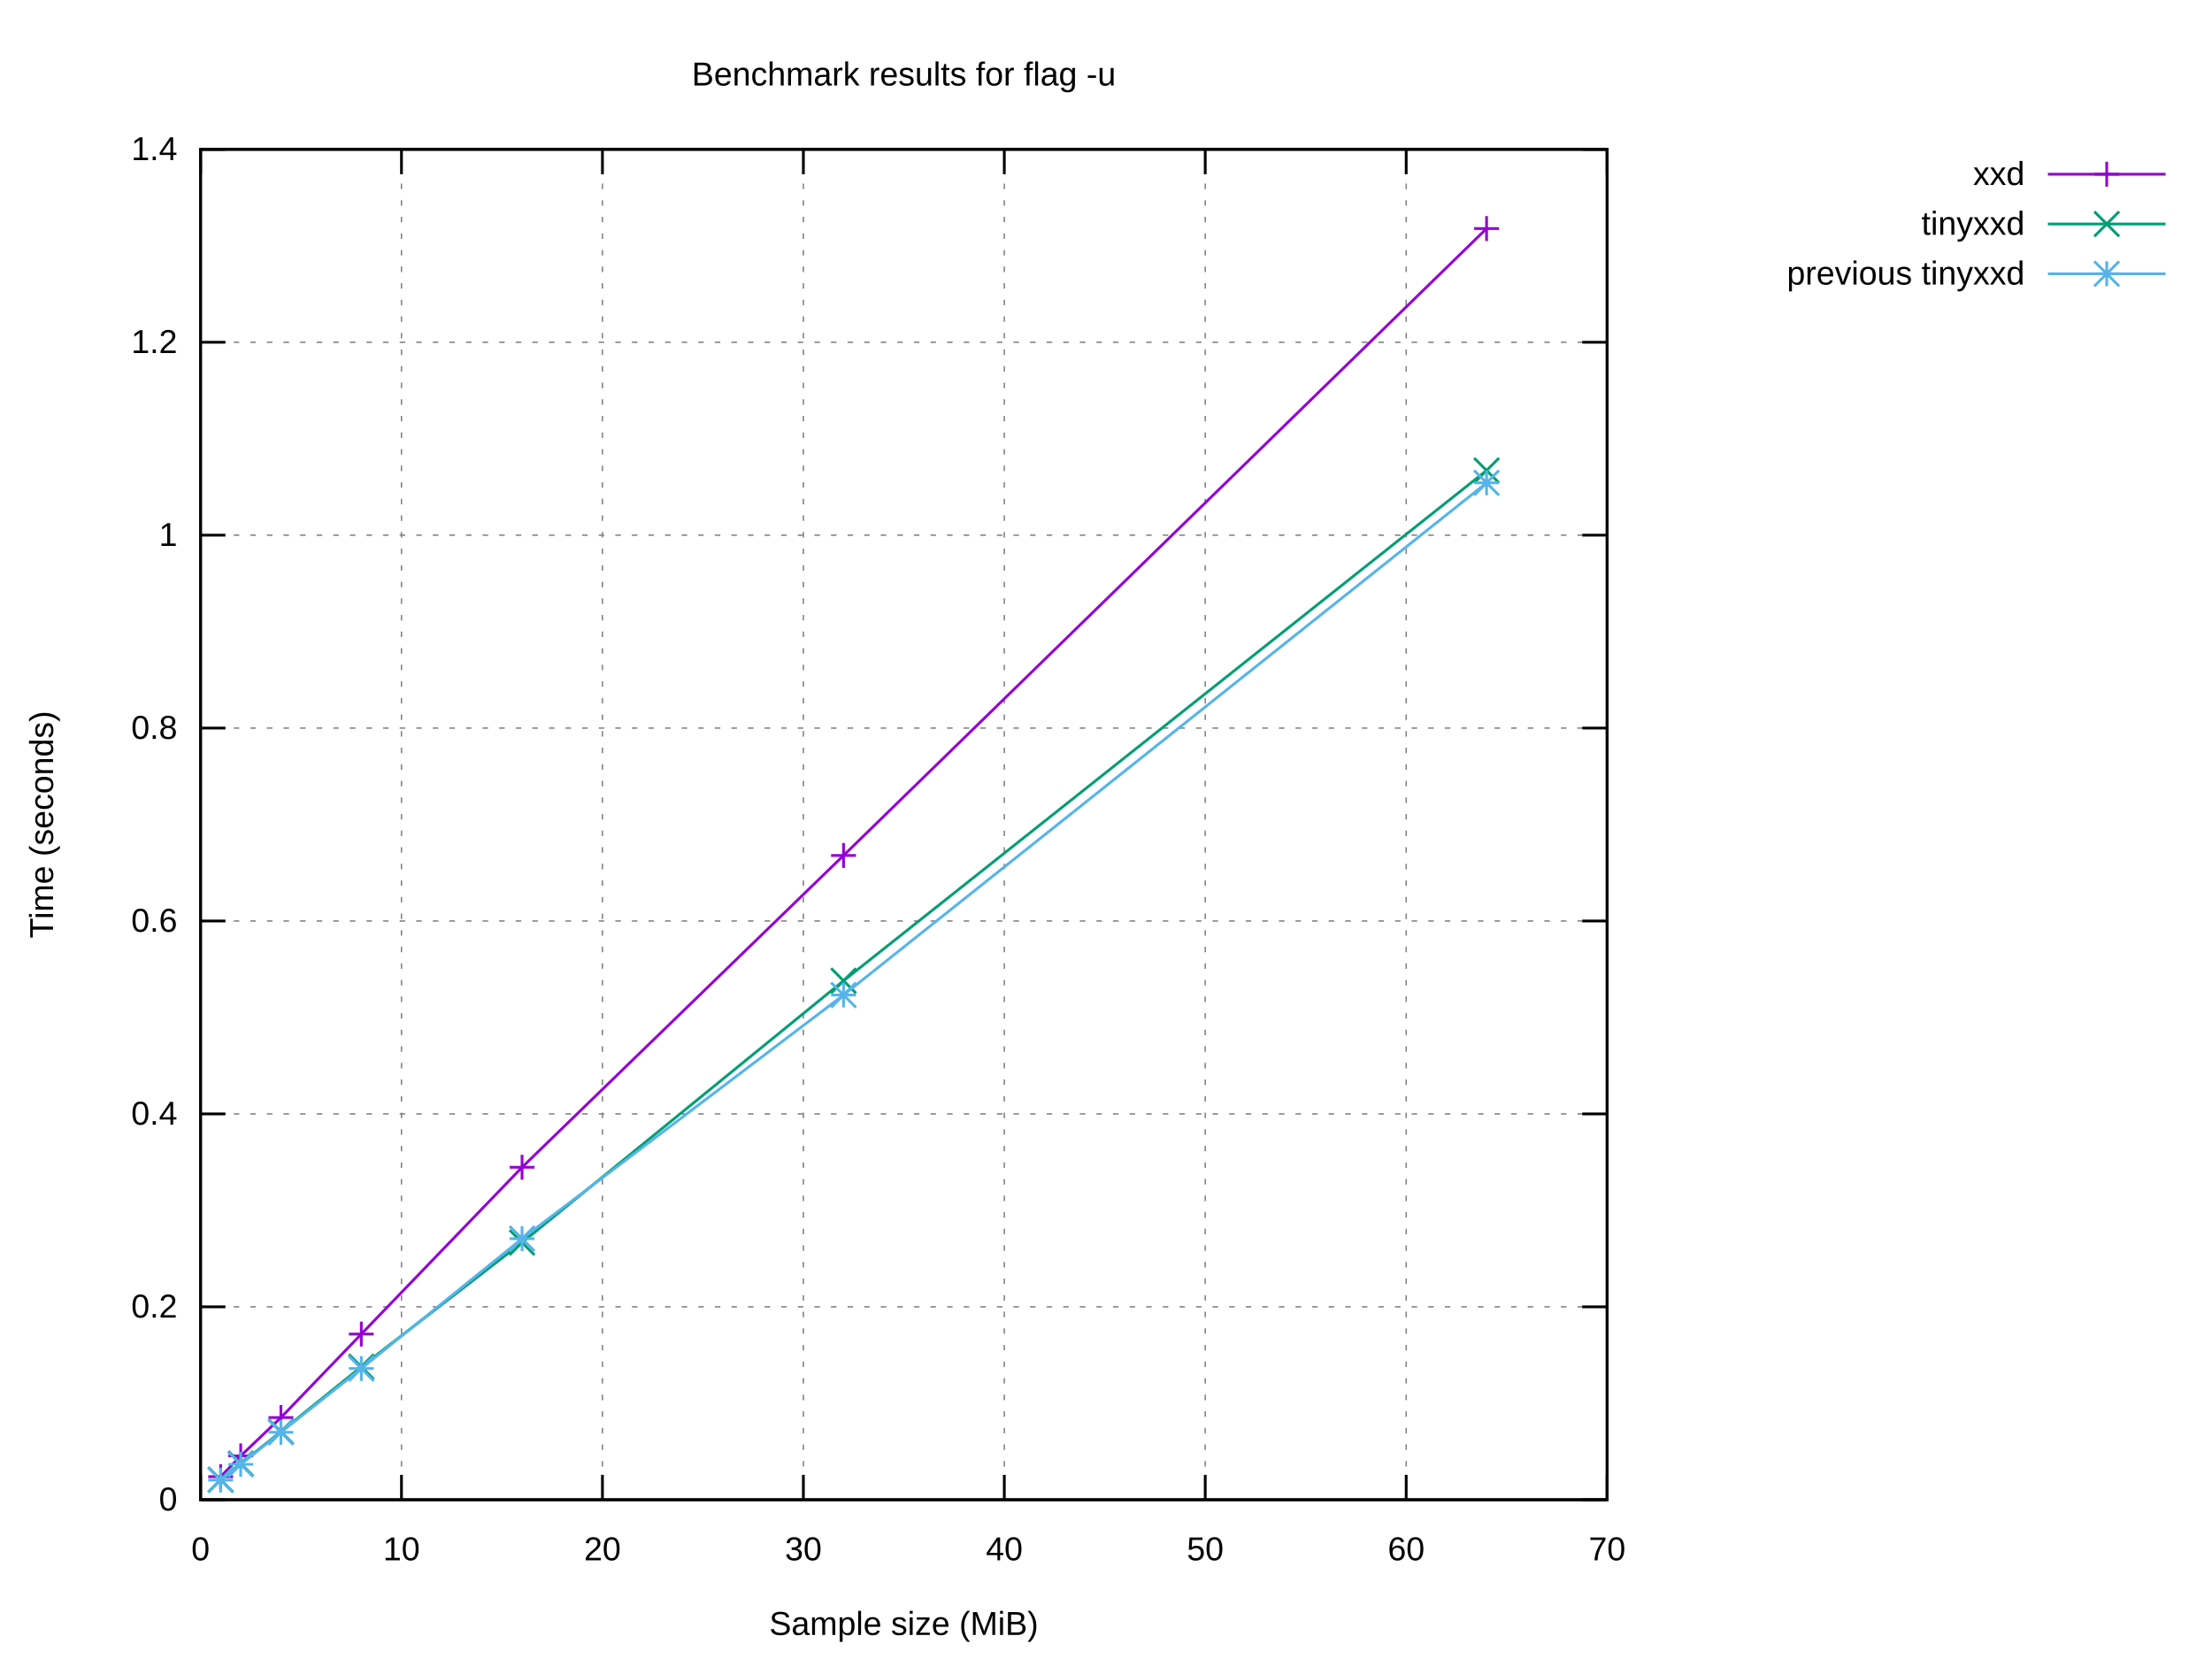
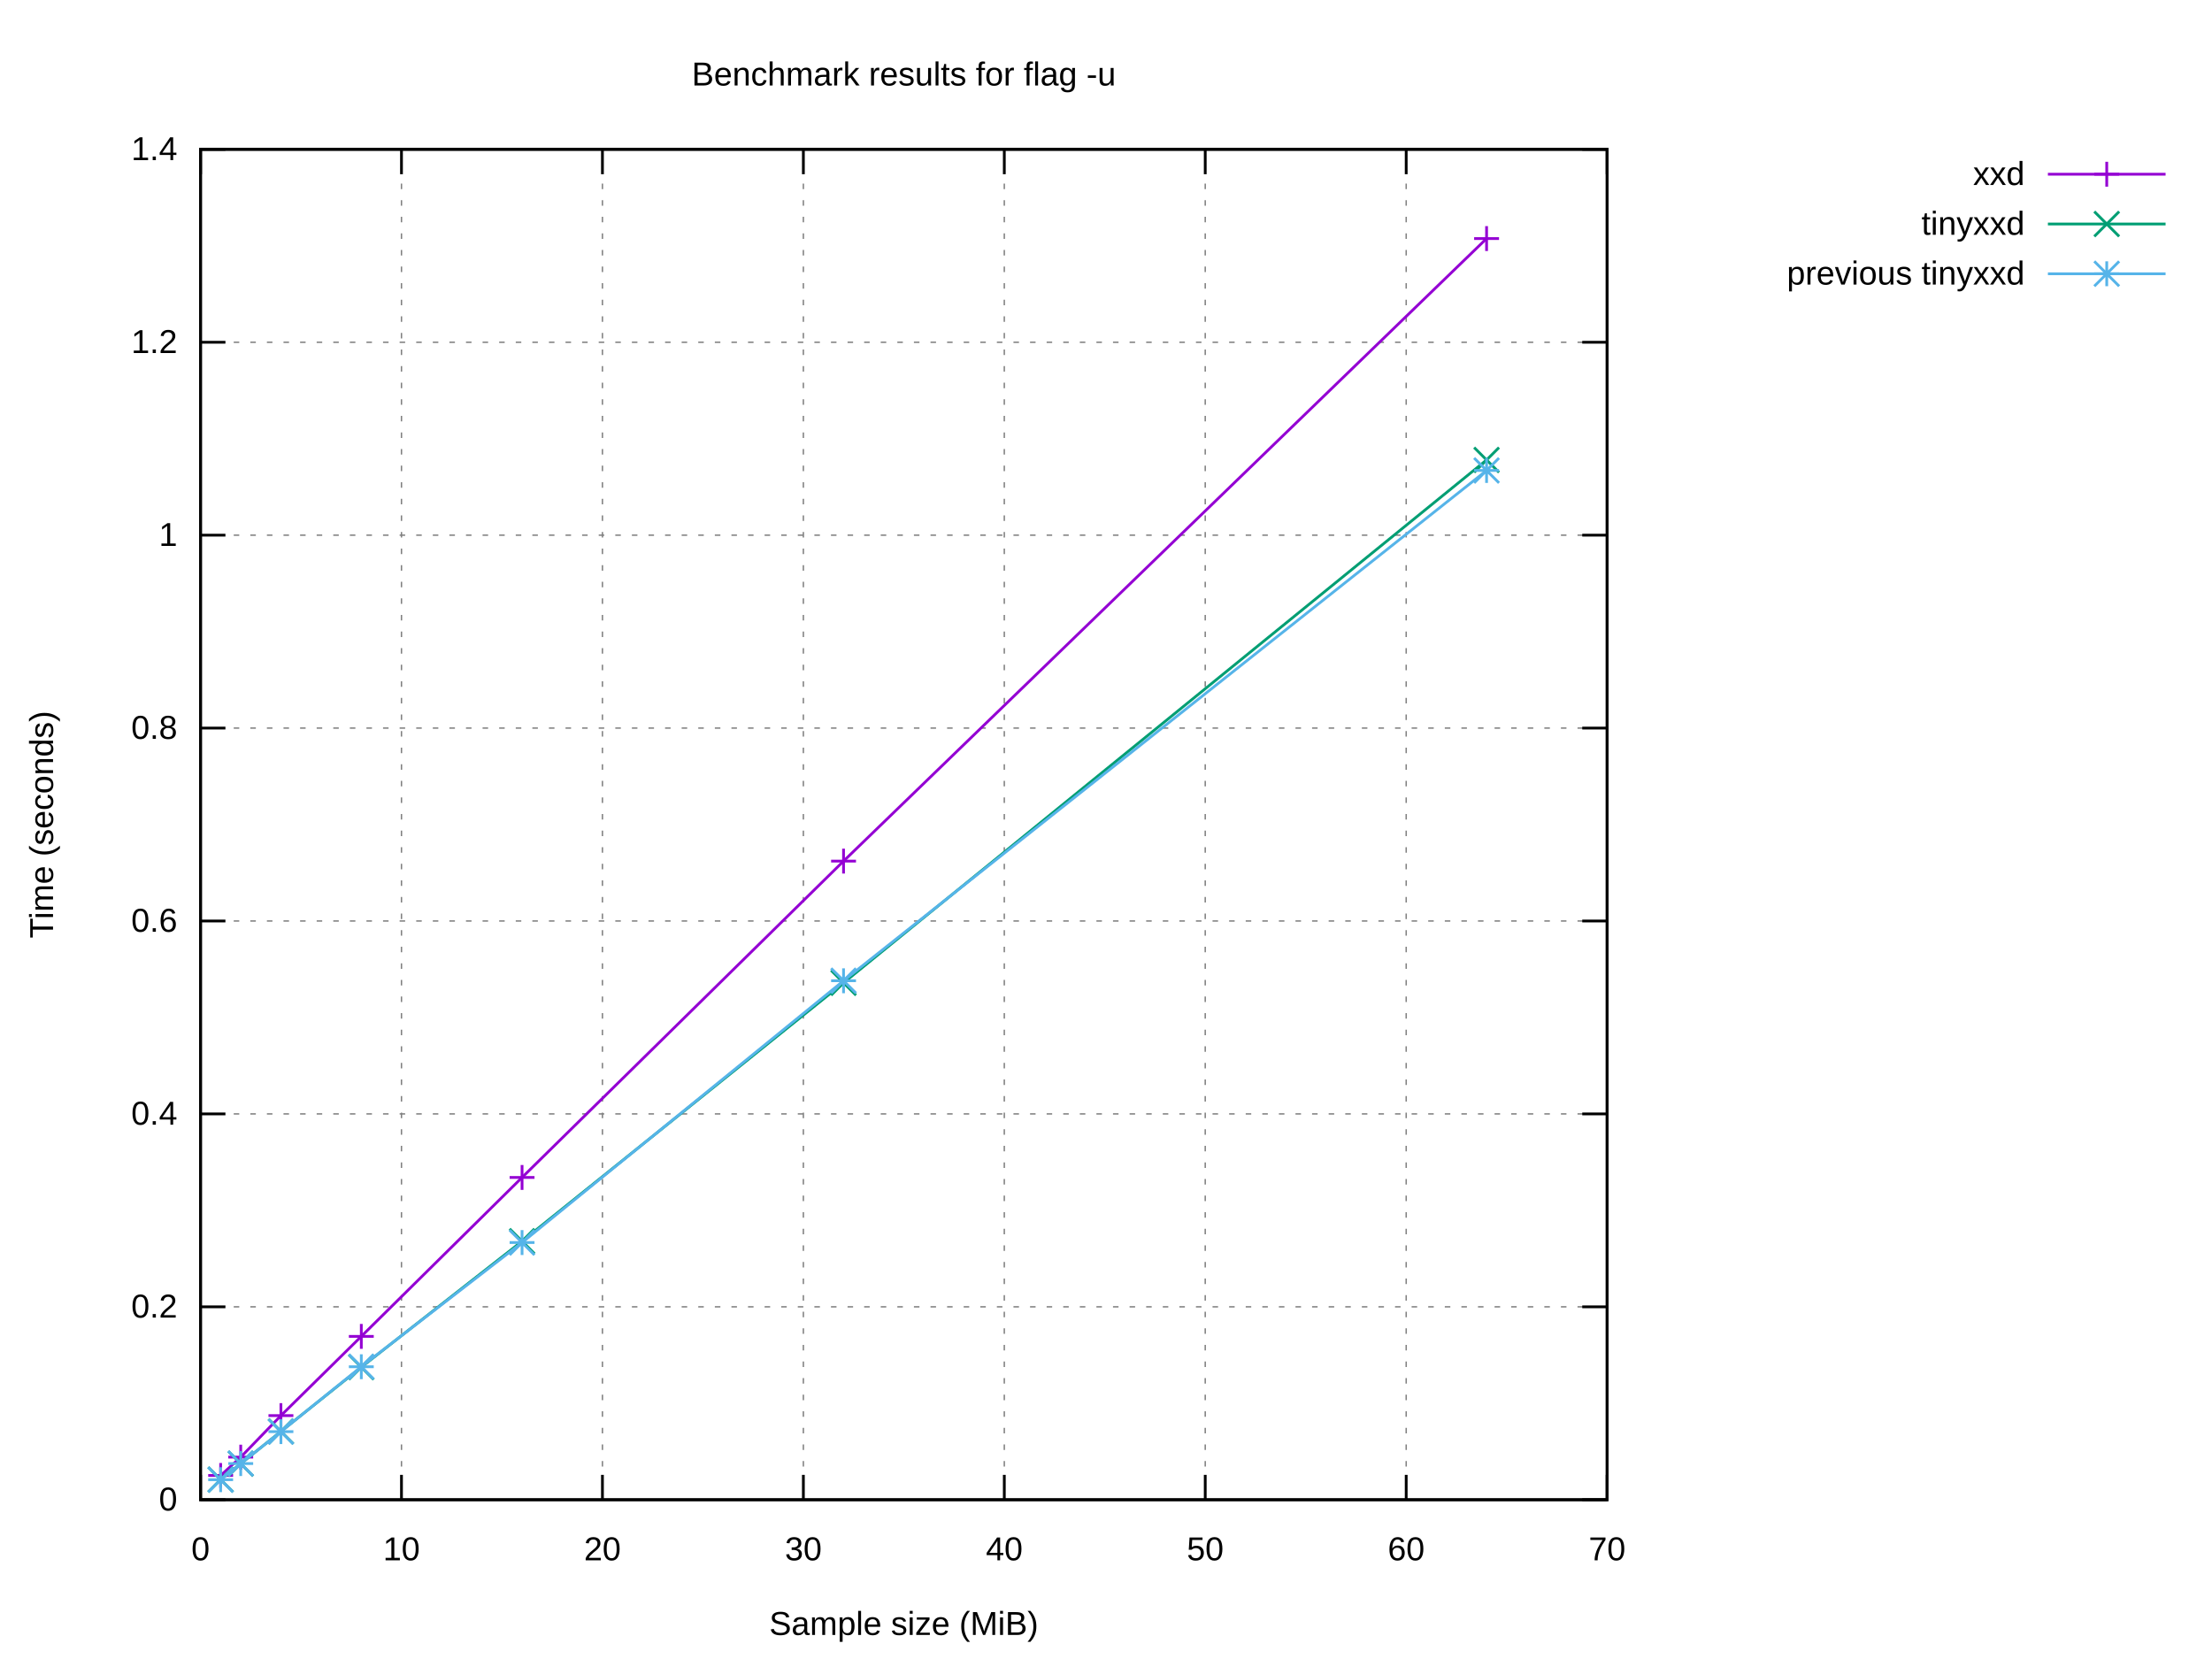
<svg xmlns="http://www.w3.org/2000/svg" xmlns:xlink="http://www.w3.org/1999/xlink" width="800" height="600" viewBox="0 0 800 600">
  <g id="gnuplot_canvas">
    <rect x="0" y="0" width="800" height="600" fill="#ffffff" />
    <defs>
      <circle id="gpDot" r="0.5" stroke-width="0.5" stroke="currentColor" />
      <path id="gpPt0" stroke-width="0.222" stroke="currentColor" d="M-1,0 h2 M0,-1 v2" />
      <path id="gpPt1" stroke-width="0.222" stroke="currentColor" d="M-1,-1 L1,1 M1,-1 L-1,1" />
      <path id="gpPt2" stroke-width="0.222" stroke="currentColor" d="M-1,0 L1,0 M0,-1 L0,1 M-1,-1 L1,1 M-1,1 L1,-1" />
      <rect id="gpPt3" stroke-width="0.222" stroke="currentColor" x="-1" y="-1" width="2" height="2" />
      <rect id="gpPt4" stroke-width="0.222" stroke="currentColor" fill="currentColor" x="-1" y="-1" width="2" height="2" />
      <circle id="gpPt5" stroke-width="0.222" stroke="currentColor" cx="0" cy="0" r="1" />
      <use xlink:href="#gpPt5" id="gpPt6" fill="currentColor" stroke="none" />
      <path id="gpPt7" stroke-width="0.222" stroke="currentColor" d="M0,-1.33 L-1.33,0.67 L1.33,0.67 z" />
      <use xlink:href="#gpPt7" id="gpPt8" fill="currentColor" stroke="none" />
      <use xlink:href="#gpPt7" id="gpPt9" stroke="currentColor" transform="rotate(180)" />
      <use xlink:href="#gpPt9" id="gpPt10" fill="currentColor" stroke="none" />
      <use xlink:href="#gpPt3" id="gpPt11" stroke="currentColor" transform="rotate(45)" />
      <use xlink:href="#gpPt11" id="gpPt12" fill="currentColor" stroke="none" />
      <path id="gpPt13" stroke-width="0.222" stroke="currentColor" d="M0,1.330 L1.265,0.411 L0.782,-1.067 L-0.782,-1.076 L-1.265,0.411 z" />
      <use xlink:href="#gpPt13" id="gpPt14" fill="currentColor" stroke="none" />
      <filter id="textbox" filterUnits="objectBoundingBox" x="0" y="0" height="1" width="1">
        <feFlood flood-color="#FFFFFF" flood-opacity="1" result="bgnd" />
        <feComposite in="SourceGraphic" in2="bgnd" operator="atop" />
      </filter>
      <filter id="greybox" filterUnits="objectBoundingBox" x="0" y="0" height="1" width="1">
        <feFlood flood-color="lightgrey" flood-opacity="1" result="grey" />
        <feComposite in="SourceGraphic" in2="grey" operator="atop" />
      </filter>
    </defs>
    <g fill="none" color="#FFFFFF" stroke="currentColor" stroke-width="1.00" stroke-linecap="butt" stroke-linejoin="miter">
</g>
    <g fill="none" color="black" stroke="currentColor" stroke-width="1.00" stroke-linecap="butt" stroke-linejoin="miter">
</g>
    <g fill="none" color="black" stroke="black" stroke-width="0.50" stroke-linecap="butt" stroke-linejoin="miter">
</g>
    <g fill="none" color="gray" stroke="currentColor" stroke-width="0.50" stroke-linecap="butt" stroke-linejoin="miter">
      <path stroke="gray" stroke-dasharray="2,4" class="gridline" d="M72.53,542.40 L581.24,542.40  " />
    </g>
    <g fill="none" color="gray" stroke="gray" stroke-width="1.00" stroke-linecap="butt" stroke-linejoin="miter">
</g>
    <g fill="none" color="black" stroke="currentColor" stroke-width="1.00" stroke-linecap="butt" stroke-linejoin="miter">
      <path stroke="black" d="M72.53,542.40 L81.53,542.40 M581.24,542.40 L572.24,542.40  " />
      <g transform="translate(64.14,546.30)" stroke="none" fill="black" font-family="Arial" font-size="12.00" text-anchor="end">
        <text>
          <tspan font-family="Arial"> 0</tspan>
        </text>
      </g>
    </g>
    <g fill="none" color="black" stroke="currentColor" stroke-width="1.00" stroke-linecap="butt" stroke-linejoin="miter">
</g>
    <g fill="none" color="black" stroke="black" stroke-width="0.50" stroke-linecap="butt" stroke-linejoin="miter">
</g>
    <g fill="none" color="gray" stroke="currentColor" stroke-width="0.50" stroke-linecap="butt" stroke-linejoin="miter">
      <path stroke="gray" stroke-dasharray="2,4" class="gridline" d="M72.53,472.63 L581.24,472.63  " />
    </g>
    <g fill="none" color="gray" stroke="gray" stroke-width="1.00" stroke-linecap="butt" stroke-linejoin="miter">
</g>
    <g fill="none" color="black" stroke="currentColor" stroke-width="1.00" stroke-linecap="butt" stroke-linejoin="miter">
      <path stroke="black" d="M72.53,472.63 L81.53,472.63 M581.24,472.63 L572.24,472.63  " />
      <g transform="translate(64.14,476.53)" stroke="none" fill="black" font-family="Arial" font-size="12.00" text-anchor="end">
        <text>
          <tspan font-family="Arial"> 0.2</tspan>
        </text>
      </g>
    </g>
    <g fill="none" color="black" stroke="currentColor" stroke-width="1.00" stroke-linecap="butt" stroke-linejoin="miter">
</g>
    <g fill="none" color="black" stroke="black" stroke-width="0.50" stroke-linecap="butt" stroke-linejoin="miter">
</g>
    <g fill="none" color="gray" stroke="currentColor" stroke-width="0.50" stroke-linecap="butt" stroke-linejoin="miter">
      <path stroke="gray" stroke-dasharray="2,4" class="gridline" d="M72.53,402.86 L581.24,402.86  " />
    </g>
    <g fill="none" color="gray" stroke="gray" stroke-width="1.00" stroke-linecap="butt" stroke-linejoin="miter">
</g>
    <g fill="none" color="black" stroke="currentColor" stroke-width="1.00" stroke-linecap="butt" stroke-linejoin="miter">
      <path stroke="black" d="M72.53,402.86 L81.53,402.86 M581.24,402.86 L572.24,402.86  " />
      <g transform="translate(64.14,406.76)" stroke="none" fill="black" font-family="Arial" font-size="12.00" text-anchor="end">
        <text>
          <tspan font-family="Arial"> 0.4</tspan>
        </text>
      </g>
    </g>
    <g fill="none" color="black" stroke="currentColor" stroke-width="1.00" stroke-linecap="butt" stroke-linejoin="miter">
</g>
    <g fill="none" color="black" stroke="black" stroke-width="0.50" stroke-linecap="butt" stroke-linejoin="miter">
</g>
    <g fill="none" color="gray" stroke="currentColor" stroke-width="0.50" stroke-linecap="butt" stroke-linejoin="miter">
      <path stroke="gray" stroke-dasharray="2,4" class="gridline" d="M72.53,333.09 L581.24,333.09  " />
    </g>
    <g fill="none" color="gray" stroke="gray" stroke-width="1.00" stroke-linecap="butt" stroke-linejoin="miter">
</g>
    <g fill="none" color="black" stroke="currentColor" stroke-width="1.00" stroke-linecap="butt" stroke-linejoin="miter">
      <path stroke="black" d="M72.53,333.09 L81.53,333.09 M581.24,333.09 L572.24,333.09  " />
      <g transform="translate(64.14,336.99)" stroke="none" fill="black" font-family="Arial" font-size="12.00" text-anchor="end">
        <text>
          <tspan font-family="Arial"> 0.6</tspan>
        </text>
      </g>
    </g>
    <g fill="none" color="black" stroke="currentColor" stroke-width="1.00" stroke-linecap="butt" stroke-linejoin="miter">
</g>
    <g fill="none" color="black" stroke="black" stroke-width="0.50" stroke-linecap="butt" stroke-linejoin="miter">
</g>
    <g fill="none" color="gray" stroke="currentColor" stroke-width="0.50" stroke-linecap="butt" stroke-linejoin="miter">
      <path stroke="gray" stroke-dasharray="2,4" class="gridline" d="M72.53,263.32 L581.24,263.32  " />
    </g>
    <g fill="none" color="gray" stroke="gray" stroke-width="1.00" stroke-linecap="butt" stroke-linejoin="miter">
</g>
    <g fill="none" color="black" stroke="currentColor" stroke-width="1.00" stroke-linecap="butt" stroke-linejoin="miter">
      <path stroke="black" d="M72.53,263.32 L81.53,263.32 M581.24,263.32 L572.24,263.32  " />
      <g transform="translate(64.14,267.22)" stroke="none" fill="black" font-family="Arial" font-size="12.00" text-anchor="end">
        <text>
          <tspan font-family="Arial"> 0.8</tspan>
        </text>
      </g>
    </g>
    <g fill="none" color="black" stroke="currentColor" stroke-width="1.00" stroke-linecap="butt" stroke-linejoin="miter">
</g>
    <g fill="none" color="black" stroke="black" stroke-width="0.50" stroke-linecap="butt" stroke-linejoin="miter">
</g>
    <g fill="none" color="gray" stroke="currentColor" stroke-width="0.50" stroke-linecap="butt" stroke-linejoin="miter">
      <path stroke="gray" stroke-dasharray="2,4" class="gridline" d="M72.53,193.55 L581.24,193.55  " />
    </g>
    <g fill="none" color="gray" stroke="gray" stroke-width="1.00" stroke-linecap="butt" stroke-linejoin="miter">
</g>
    <g fill="none" color="black" stroke="currentColor" stroke-width="1.00" stroke-linecap="butt" stroke-linejoin="miter">
      <path stroke="black" d="M72.53,193.55 L81.53,193.55 M581.24,193.55 L572.24,193.55  " />
      <g transform="translate(64.14,197.45)" stroke="none" fill="black" font-family="Arial" font-size="12.00" text-anchor="end">
        <text>
          <tspan font-family="Arial"> 1</tspan>
        </text>
      </g>
    </g>
    <g fill="none" color="black" stroke="currentColor" stroke-width="1.00" stroke-linecap="butt" stroke-linejoin="miter">
</g>
    <g fill="none" color="black" stroke="black" stroke-width="0.50" stroke-linecap="butt" stroke-linejoin="miter">
</g>
    <g fill="none" color="gray" stroke="currentColor" stroke-width="0.50" stroke-linecap="butt" stroke-linejoin="miter">
      <path stroke="gray" stroke-dasharray="2,4" class="gridline" d="M72.53,123.78 L581.24,123.78  " />
    </g>
    <g fill="none" color="gray" stroke="gray" stroke-width="1.00" stroke-linecap="butt" stroke-linejoin="miter">
</g>
    <g fill="none" color="black" stroke="currentColor" stroke-width="1.00" stroke-linecap="butt" stroke-linejoin="miter">
      <path stroke="black" d="M72.53,123.78 L81.53,123.78 M581.24,123.78 L572.24,123.78  " />
      <g transform="translate(64.14,127.68)" stroke="none" fill="black" font-family="Arial" font-size="12.00" text-anchor="end">
        <text>
          <tspan font-family="Arial"> 1.2</tspan>
        </text>
      </g>
    </g>
    <g fill="none" color="black" stroke="currentColor" stroke-width="1.00" stroke-linecap="butt" stroke-linejoin="miter">
</g>
    <g fill="none" color="black" stroke="black" stroke-width="0.50" stroke-linecap="butt" stroke-linejoin="miter">
</g>
    <g fill="none" color="gray" stroke="currentColor" stroke-width="0.50" stroke-linecap="butt" stroke-linejoin="miter">
      <path stroke="gray" stroke-dasharray="2,4" class="gridline" d="M72.53,54.01 L581.24,54.01  " />
    </g>
    <g fill="none" color="gray" stroke="gray" stroke-width="1.00" stroke-linecap="butt" stroke-linejoin="miter">
</g>
    <g fill="none" color="black" stroke="currentColor" stroke-width="1.00" stroke-linecap="butt" stroke-linejoin="miter">
      <path stroke="black" d="M72.53,54.01 L81.53,54.01 M581.24,54.01 L572.24,54.01  " />
      <g transform="translate(64.14,57.91)" stroke="none" fill="black" font-family="Arial" font-size="12.00" text-anchor="end">
        <text>
          <tspan font-family="Arial"> 1.4</tspan>
        </text>
      </g>
    </g>
    <g fill="none" color="black" stroke="currentColor" stroke-width="1.00" stroke-linecap="butt" stroke-linejoin="miter">
</g>
    <g fill="none" color="black" stroke="black" stroke-width="0.50" stroke-linecap="butt" stroke-linejoin="miter">
</g>
    <g fill="none" color="gray" stroke="currentColor" stroke-width="0.50" stroke-linecap="butt" stroke-linejoin="miter">
      <path stroke="gray" stroke-dasharray="2,4" class="gridline" d="M72.53,542.40 L72.53,54.01  " />
    </g>
    <g fill="none" color="gray" stroke="gray" stroke-width="1.00" stroke-linecap="butt" stroke-linejoin="miter">
</g>
    <g fill="none" color="black" stroke="currentColor" stroke-width="1.00" stroke-linecap="butt" stroke-linejoin="miter">
      <path stroke="black" d="M72.53,542.40 L72.53,533.40 M72.53,54.01 L72.53,63.01  " />
      <g transform="translate(72.53,564.30)" stroke="none" fill="black" font-family="Arial" font-size="12.00" text-anchor="middle">
        <text>
          <tspan font-family="Arial"> 0</tspan>
        </text>
      </g>
    </g>
    <g fill="none" color="black" stroke="currentColor" stroke-width="1.00" stroke-linecap="butt" stroke-linejoin="miter">
</g>
    <g fill="none" color="black" stroke="black" stroke-width="0.50" stroke-linecap="butt" stroke-linejoin="miter">
</g>
    <g fill="none" color="gray" stroke="currentColor" stroke-width="0.50" stroke-linecap="butt" stroke-linejoin="miter">
      <path stroke="gray" stroke-dasharray="2,4" class="gridline" d="M145.20,542.40 L145.20,54.01  " />
    </g>
    <g fill="none" color="gray" stroke="gray" stroke-width="1.00" stroke-linecap="butt" stroke-linejoin="miter">
</g>
    <g fill="none" color="black" stroke="currentColor" stroke-width="1.00" stroke-linecap="butt" stroke-linejoin="miter">
      <path stroke="black" d="M145.20,542.40 L145.20,533.40 M145.20,54.01 L145.20,63.01  " />
      <g transform="translate(145.20,564.30)" stroke="none" fill="black" font-family="Arial" font-size="12.00" text-anchor="middle">
        <text>
          <tspan font-family="Arial"> 10</tspan>
        </text>
      </g>
    </g>
    <g fill="none" color="black" stroke="currentColor" stroke-width="1.00" stroke-linecap="butt" stroke-linejoin="miter">
</g>
    <g fill="none" color="black" stroke="black" stroke-width="0.50" stroke-linecap="butt" stroke-linejoin="miter">
</g>
    <g fill="none" color="gray" stroke="currentColor" stroke-width="0.50" stroke-linecap="butt" stroke-linejoin="miter">
      <path stroke="gray" stroke-dasharray="2,4" class="gridline" d="M217.88,542.40 L217.88,54.01  " />
    </g>
    <g fill="none" color="gray" stroke="gray" stroke-width="1.00" stroke-linecap="butt" stroke-linejoin="miter">
</g>
    <g fill="none" color="black" stroke="currentColor" stroke-width="1.00" stroke-linecap="butt" stroke-linejoin="miter">
      <path stroke="black" d="M217.88,542.40 L217.88,533.40 M217.88,54.01 L217.88,63.01  " />
      <g transform="translate(217.88,564.30)" stroke="none" fill="black" font-family="Arial" font-size="12.00" text-anchor="middle">
        <text>
          <tspan font-family="Arial"> 20</tspan>
        </text>
      </g>
    </g>
    <g fill="none" color="black" stroke="currentColor" stroke-width="1.00" stroke-linecap="butt" stroke-linejoin="miter">
</g>
    <g fill="none" color="black" stroke="black" stroke-width="0.50" stroke-linecap="butt" stroke-linejoin="miter">
</g>
    <g fill="none" color="gray" stroke="currentColor" stroke-width="0.50" stroke-linecap="butt" stroke-linejoin="miter">
      <path stroke="gray" stroke-dasharray="2,4" class="gridline" d="M290.55,542.40 L290.55,54.01  " />
    </g>
    <g fill="none" color="gray" stroke="gray" stroke-width="1.00" stroke-linecap="butt" stroke-linejoin="miter">
</g>
    <g fill="none" color="black" stroke="currentColor" stroke-width="1.00" stroke-linecap="butt" stroke-linejoin="miter">
      <path stroke="black" d="M290.55,542.40 L290.55,533.40 M290.55,54.01 L290.55,63.01  " />
      <g transform="translate(290.55,564.30)" stroke="none" fill="black" font-family="Arial" font-size="12.00" text-anchor="middle">
        <text>
          <tspan font-family="Arial"> 30</tspan>
        </text>
      </g>
    </g>
    <g fill="none" color="black" stroke="currentColor" stroke-width="1.00" stroke-linecap="butt" stroke-linejoin="miter">
</g>
    <g fill="none" color="black" stroke="black" stroke-width="0.50" stroke-linecap="butt" stroke-linejoin="miter">
</g>
    <g fill="none" color="gray" stroke="currentColor" stroke-width="0.50" stroke-linecap="butt" stroke-linejoin="miter">
      <path stroke="gray" stroke-dasharray="2,4" class="gridline" d="M363.22,542.40 L363.22,54.01  " />
    </g>
    <g fill="none" color="gray" stroke="gray" stroke-width="1.00" stroke-linecap="butt" stroke-linejoin="miter">
</g>
    <g fill="none" color="black" stroke="currentColor" stroke-width="1.00" stroke-linecap="butt" stroke-linejoin="miter">
      <path stroke="black" d="M363.22,542.40 L363.22,533.40 M363.22,54.01 L363.22,63.01  " />
      <g transform="translate(363.22,564.30)" stroke="none" fill="black" font-family="Arial" font-size="12.00" text-anchor="middle">
        <text>
          <tspan font-family="Arial"> 40</tspan>
        </text>
      </g>
    </g>
    <g fill="none" color="black" stroke="currentColor" stroke-width="1.00" stroke-linecap="butt" stroke-linejoin="miter">
</g>
    <g fill="none" color="black" stroke="black" stroke-width="0.50" stroke-linecap="butt" stroke-linejoin="miter">
</g>
    <g fill="none" color="gray" stroke="currentColor" stroke-width="0.50" stroke-linecap="butt" stroke-linejoin="miter">
      <path stroke="gray" stroke-dasharray="2,4" class="gridline" d="M435.89,542.40 L435.89,54.01  " />
    </g>
    <g fill="none" color="gray" stroke="gray" stroke-width="1.00" stroke-linecap="butt" stroke-linejoin="miter">
</g>
    <g fill="none" color="black" stroke="currentColor" stroke-width="1.00" stroke-linecap="butt" stroke-linejoin="miter">
      <path stroke="black" d="M435.89,542.40 L435.89,533.40 M435.89,54.01 L435.89,63.01  " />
      <g transform="translate(435.89,564.30)" stroke="none" fill="black" font-family="Arial" font-size="12.00" text-anchor="middle">
        <text>
          <tspan font-family="Arial"> 50</tspan>
        </text>
      </g>
    </g>
    <g fill="none" color="black" stroke="currentColor" stroke-width="1.00" stroke-linecap="butt" stroke-linejoin="miter">
</g>
    <g fill="none" color="black" stroke="black" stroke-width="0.50" stroke-linecap="butt" stroke-linejoin="miter">
</g>
    <g fill="none" color="gray" stroke="currentColor" stroke-width="0.50" stroke-linecap="butt" stroke-linejoin="miter">
      <path stroke="gray" stroke-dasharray="2,4" class="gridline" d="M508.57,542.40 L508.57,54.01  " />
    </g>
    <g fill="none" color="gray" stroke="gray" stroke-width="1.00" stroke-linecap="butt" stroke-linejoin="miter">
</g>
    <g fill="none" color="black" stroke="currentColor" stroke-width="1.00" stroke-linecap="butt" stroke-linejoin="miter">
      <path stroke="black" d="M508.57,542.40 L508.57,533.40 M508.57,54.01 L508.57,63.01  " />
      <g transform="translate(508.57,564.30)" stroke="none" fill="black" font-family="Arial" font-size="12.00" text-anchor="middle">
        <text>
          <tspan font-family="Arial"> 60</tspan>
        </text>
      </g>
    </g>
    <g fill="none" color="black" stroke="currentColor" stroke-width="1.00" stroke-linecap="butt" stroke-linejoin="miter">
</g>
    <g fill="none" color="black" stroke="black" stroke-width="0.50" stroke-linecap="butt" stroke-linejoin="miter">
</g>
    <g fill="none" color="gray" stroke="currentColor" stroke-width="0.50" stroke-linecap="butt" stroke-linejoin="miter">
      <path stroke="gray" stroke-dasharray="2,4" class="gridline" d="M581.24,542.40 L581.24,54.01  " />
    </g>
    <g fill="none" color="gray" stroke="gray" stroke-width="1.00" stroke-linecap="butt" stroke-linejoin="miter">
</g>
    <g fill="none" color="black" stroke="currentColor" stroke-width="1.00" stroke-linecap="butt" stroke-linejoin="miter">
      <path stroke="black" d="M581.24,542.40 L581.24,533.40 M581.24,54.01 L581.24,63.01  " />
      <g transform="translate(581.24,564.30)" stroke="none" fill="black" font-family="Arial" font-size="12.00" text-anchor="middle">
        <text>
          <tspan font-family="Arial"> 70</tspan>
        </text>
      </g>
    </g>
    <g fill="none" color="black" stroke="currentColor" stroke-width="1.00" stroke-linecap="butt" stroke-linejoin="miter">
</g>
    <g fill="none" color="black" stroke="currentColor" stroke-width="1.00" stroke-linecap="butt" stroke-linejoin="miter">
      <path stroke="black" d="M72.53,54.01 L72.53,542.40 L581.24,542.40 L581.24,54.01 L72.53,54.01 Z  " />
    </g>
    <g fill="none" color="black" stroke="currentColor" stroke-width="1.00" stroke-linecap="butt" stroke-linejoin="miter">
</g>
    <g id="gnuplot_plot_1">
      <g fill="none" color="black" stroke="currentColor" stroke-width="1.00" stroke-linecap="butt" stroke-linejoin="miter">
        <g transform="translate(732.26,66.91)" stroke="none" fill="black" font-family="Arial" font-size="12.00" text-anchor="end">
          <text>
            <tspan font-family="Arial">xxd</tspan>
          </text>
        </g>
      </g>
      <g fill="none" color="black" stroke="currentColor" stroke-width="1.00" stroke-linecap="butt" stroke-linejoin="miter">
-         <path stroke="rgb(148,   0, 211)" d="M740.65,63.01 L783.21,63.01 M537.64,82.66 L305.08,309.39 L188.81,422.16 L130.67,482.49 L101.60,512.68 L87.06,526.54   L79.80,534.06  " />
-         <use xlink:href="#gpPt0" transform="translate(537.64,82.66) scale(4.50)" color="rgb(148,   0, 211)" />
-         <use xlink:href="#gpPt0" transform="translate(305.08,309.39) scale(4.50)" color="rgb(148,   0, 211)" />
-         <use xlink:href="#gpPt0" transform="translate(188.81,422.16) scale(4.50)" color="rgb(148,   0, 211)" />
-         <use xlink:href="#gpPt0" transform="translate(130.67,482.49) scale(4.50)" color="rgb(148,   0, 211)" />
-         <use xlink:href="#gpPt0" transform="translate(101.60,512.68) scale(4.50)" color="rgb(148,   0, 211)" />
-         <use xlink:href="#gpPt0" transform="translate(87.06,526.54) scale(4.50)" color="rgb(148,   0, 211)" />
-         <use xlink:href="#gpPt0" transform="translate(79.80,534.06) scale(4.50)" color="rgb(148,   0, 211)" />
+         <path stroke="rgb(148,   0, 211)" d="M740.65,63.01 L783.21,63.01 M537.64,86.28 L305.08,311.43 L188.81,425.84 L130.67,483.32 L101.60,511.97 L87.06,526.99   L79.80,533.62  " />
+         <use xlink:href="#gpPt0" transform="translate(537.64,86.28) scale(4.50)" color="rgb(148,   0, 211)" />
+         <use xlink:href="#gpPt0" transform="translate(305.08,311.43) scale(4.50)" color="rgb(148,   0, 211)" />
+         <use xlink:href="#gpPt0" transform="translate(188.81,425.84) scale(4.50)" color="rgb(148,   0, 211)" />
+         <use xlink:href="#gpPt0" transform="translate(130.67,483.32) scale(4.50)" color="rgb(148,   0, 211)" />
+         <use xlink:href="#gpPt0" transform="translate(101.60,511.97) scale(4.50)" color="rgb(148,   0, 211)" />
+         <use xlink:href="#gpPt0" transform="translate(87.06,526.99) scale(4.50)" color="rgb(148,   0, 211)" />
+         <use xlink:href="#gpPt0" transform="translate(79.80,533.62) scale(4.50)" color="rgb(148,   0, 211)" />
        <use xlink:href="#gpPt0" transform="translate(761.93,63.01) scale(4.50)" color="rgb(148,   0, 211)" />
      </g>
    </g>
    <g id="gnuplot_plot_2">
      <g fill="none" color="black" stroke="currentColor" stroke-width="1.00" stroke-linecap="butt" stroke-linejoin="miter">
        <g transform="translate(732.26,84.91)" stroke="none" fill="black" font-family="Arial" font-size="12.00" text-anchor="end">
          <text>
            <tspan font-family="Arial">tinyxxd</tspan>
          </text>
        </g>
      </g>
      <g fill="none" color="black" stroke="currentColor" stroke-width="1.00" stroke-linecap="butt" stroke-linejoin="miter">
-         <path stroke="rgb(  0, 158, 115)" d="M740.65,81.01 L783.21,81.01 M537.64,170.15 L305.08,354.70 L188.81,449.38 L130.67,494.30 L101.60,517.77 L87.06,529.32   L79.80,535.15  " />
-         <use xlink:href="#gpPt1" transform="translate(537.64,170.15) scale(4.50)" color="rgb(  0, 158, 115)" />
-         <use xlink:href="#gpPt1" transform="translate(305.08,354.70) scale(4.50)" color="rgb(  0, 158, 115)" />
-         <use xlink:href="#gpPt1" transform="translate(188.81,449.38) scale(4.50)" color="rgb(  0, 158, 115)" />
-         <use xlink:href="#gpPt1" transform="translate(130.67,494.30) scale(4.50)" color="rgb(  0, 158, 115)" />
-         <use xlink:href="#gpPt1" transform="translate(101.60,517.77) scale(4.50)" color="rgb(  0, 158, 115)" />
-         <use xlink:href="#gpPt1" transform="translate(87.06,529.32) scale(4.50)" color="rgb(  0, 158, 115)" />
-         <use xlink:href="#gpPt1" transform="translate(79.80,535.15) scale(4.50)" color="rgb(  0, 158, 115)" />
+         <path stroke="rgb(  0, 158, 115)" d="M740.65,81.01 L783.21,81.01 M537.64,166.35 L305.08,355.45 L188.81,448.90 L130.67,494.45 L101.60,517.71 L87.06,529.36   L79.80,535.10  " />
+         <use xlink:href="#gpPt1" transform="translate(537.64,166.35) scale(4.50)" color="rgb(  0, 158, 115)" />
+         <use xlink:href="#gpPt1" transform="translate(305.08,355.45) scale(4.50)" color="rgb(  0, 158, 115)" />
+         <use xlink:href="#gpPt1" transform="translate(188.81,448.90) scale(4.50)" color="rgb(  0, 158, 115)" />
+         <use xlink:href="#gpPt1" transform="translate(130.67,494.45) scale(4.50)" color="rgb(  0, 158, 115)" />
+         <use xlink:href="#gpPt1" transform="translate(101.60,517.71) scale(4.50)" color="rgb(  0, 158, 115)" />
+         <use xlink:href="#gpPt1" transform="translate(87.06,529.36) scale(4.50)" color="rgb(  0, 158, 115)" />
+         <use xlink:href="#gpPt1" transform="translate(79.80,535.10) scale(4.50)" color="rgb(  0, 158, 115)" />
        <use xlink:href="#gpPt1" transform="translate(761.93,81.01) scale(4.50)" color="rgb(  0, 158, 115)" />
      </g>
    </g>
    <g id="gnuplot_plot_3">
      <g fill="none" color="black" stroke="currentColor" stroke-width="1.00" stroke-linecap="butt" stroke-linejoin="miter">
        <g transform="translate(732.26,102.91)" stroke="none" fill="black" font-family="Arial" font-size="12.00" text-anchor="end">
          <text>
            <tspan font-family="Arial">previous tinyxxd</tspan>
          </text>
        </g>
      </g>
      <g fill="none" color="black" stroke="currentColor" stroke-width="1.00" stroke-linecap="butt" stroke-linejoin="miter">
-         <path stroke="rgb( 86, 180, 233)" d="M740.65,99.01 L783.21,99.01 M537.64,174.63 L305.08,359.86 L188.81,447.98 L130.67,494.95 L101.60,518.01 L87.06,529.60   L79.80,535.30  " />
-         <use xlink:href="#gpPt2" transform="translate(537.64,174.63) scale(4.50)" color="rgb( 86, 180, 233)" />
-         <use xlink:href="#gpPt2" transform="translate(305.08,359.86) scale(4.50)" color="rgb( 86, 180, 233)" />
-         <use xlink:href="#gpPt2" transform="translate(188.81,447.98) scale(4.50)" color="rgb( 86, 180, 233)" />
-         <use xlink:href="#gpPt2" transform="translate(130.67,494.95) scale(4.50)" color="rgb( 86, 180, 233)" />
-         <use xlink:href="#gpPt2" transform="translate(101.60,518.01) scale(4.50)" color="rgb( 86, 180, 233)" />
-         <use xlink:href="#gpPt2" transform="translate(87.06,529.60) scale(4.50)" color="rgb( 86, 180, 233)" />
-         <use xlink:href="#gpPt2" transform="translate(79.80,535.30) scale(4.50)" color="rgb( 86, 180, 233)" />
+         <path stroke="rgb( 86, 180, 233)" d="M740.65,99.01 L783.21,99.01 M537.64,170.15 L305.08,354.70 L188.81,449.38 L130.67,494.30 L101.60,517.77 L87.06,529.32   L79.80,535.15  " />
+         <use xlink:href="#gpPt2" transform="translate(537.64,170.15) scale(4.50)" color="rgb( 86, 180, 233)" />
+         <use xlink:href="#gpPt2" transform="translate(305.08,354.70) scale(4.50)" color="rgb( 86, 180, 233)" />
+         <use xlink:href="#gpPt2" transform="translate(188.81,449.38) scale(4.50)" color="rgb( 86, 180, 233)" />
+         <use xlink:href="#gpPt2" transform="translate(130.67,494.30) scale(4.50)" color="rgb( 86, 180, 233)" />
+         <use xlink:href="#gpPt2" transform="translate(101.60,517.77) scale(4.50)" color="rgb( 86, 180, 233)" />
+         <use xlink:href="#gpPt2" transform="translate(87.06,529.32) scale(4.50)" color="rgb( 86, 180, 233)" />
+         <use xlink:href="#gpPt2" transform="translate(79.80,535.15) scale(4.50)" color="rgb( 86, 180, 233)" />
        <use xlink:href="#gpPt2" transform="translate(761.93,99.01) scale(4.50)" color="rgb( 86, 180, 233)" />
      </g>
    </g>
    <g fill="none" color="#FFFFFF" stroke="rgb( 86, 180, 233)" stroke-width="2.00" stroke-linecap="butt" stroke-linejoin="miter">
</g>
    <g fill="none" color="black" stroke="currentColor" stroke-width="2.00" stroke-linecap="butt" stroke-linejoin="miter">
</g>
    <g fill="none" color="black" stroke="black" stroke-width="1.00" stroke-linecap="butt" stroke-linejoin="miter">
</g>
    <g fill="none" color="black" stroke="currentColor" stroke-width="1.00" stroke-linecap="butt" stroke-linejoin="miter">
      <path stroke="black" d="M72.53,54.01 L72.53,542.40 L581.24,542.40 L581.24,54.01 L72.53,54.01 Z  " />
      <g transform="translate(19.18,298.21) rotate(270.00)" stroke="none" fill="black" font-family="Arial" font-size="12.00" text-anchor="middle">
        <text>
          <tspan font-family="Arial">Time (seconds)</tspan>
        </text>
      </g>
    </g>
    <g fill="none" color="black" stroke="currentColor" stroke-width="1.00" stroke-linecap="butt" stroke-linejoin="miter">
      <g transform="translate(326.88,591.30)" stroke="none" fill="black" font-family="Arial" font-size="12.00" text-anchor="middle">
        <text>
          <tspan font-family="Arial">Sample size (MiB)</tspan>
        </text>
      </g>
    </g>
    <g fill="none" color="black" stroke="currentColor" stroke-width="1.00" stroke-linecap="butt" stroke-linejoin="miter">
</g>
    <g fill="none" color="black" stroke="currentColor" stroke-width="1.00" stroke-linecap="butt" stroke-linejoin="miter">
      <g transform="translate(326.88,30.91)" stroke="none" fill="black" font-family="Arial" font-size="12.00" text-anchor="middle">
        <text>
          <tspan font-family="Arial">Benchmark results for flag -u</tspan>
        </text>
      </g>
    </g>
    <g fill="none" color="black" stroke="currentColor" stroke-width="1.00" stroke-linecap="butt" stroke-linejoin="miter">
</g>
  </g>
</svg>
